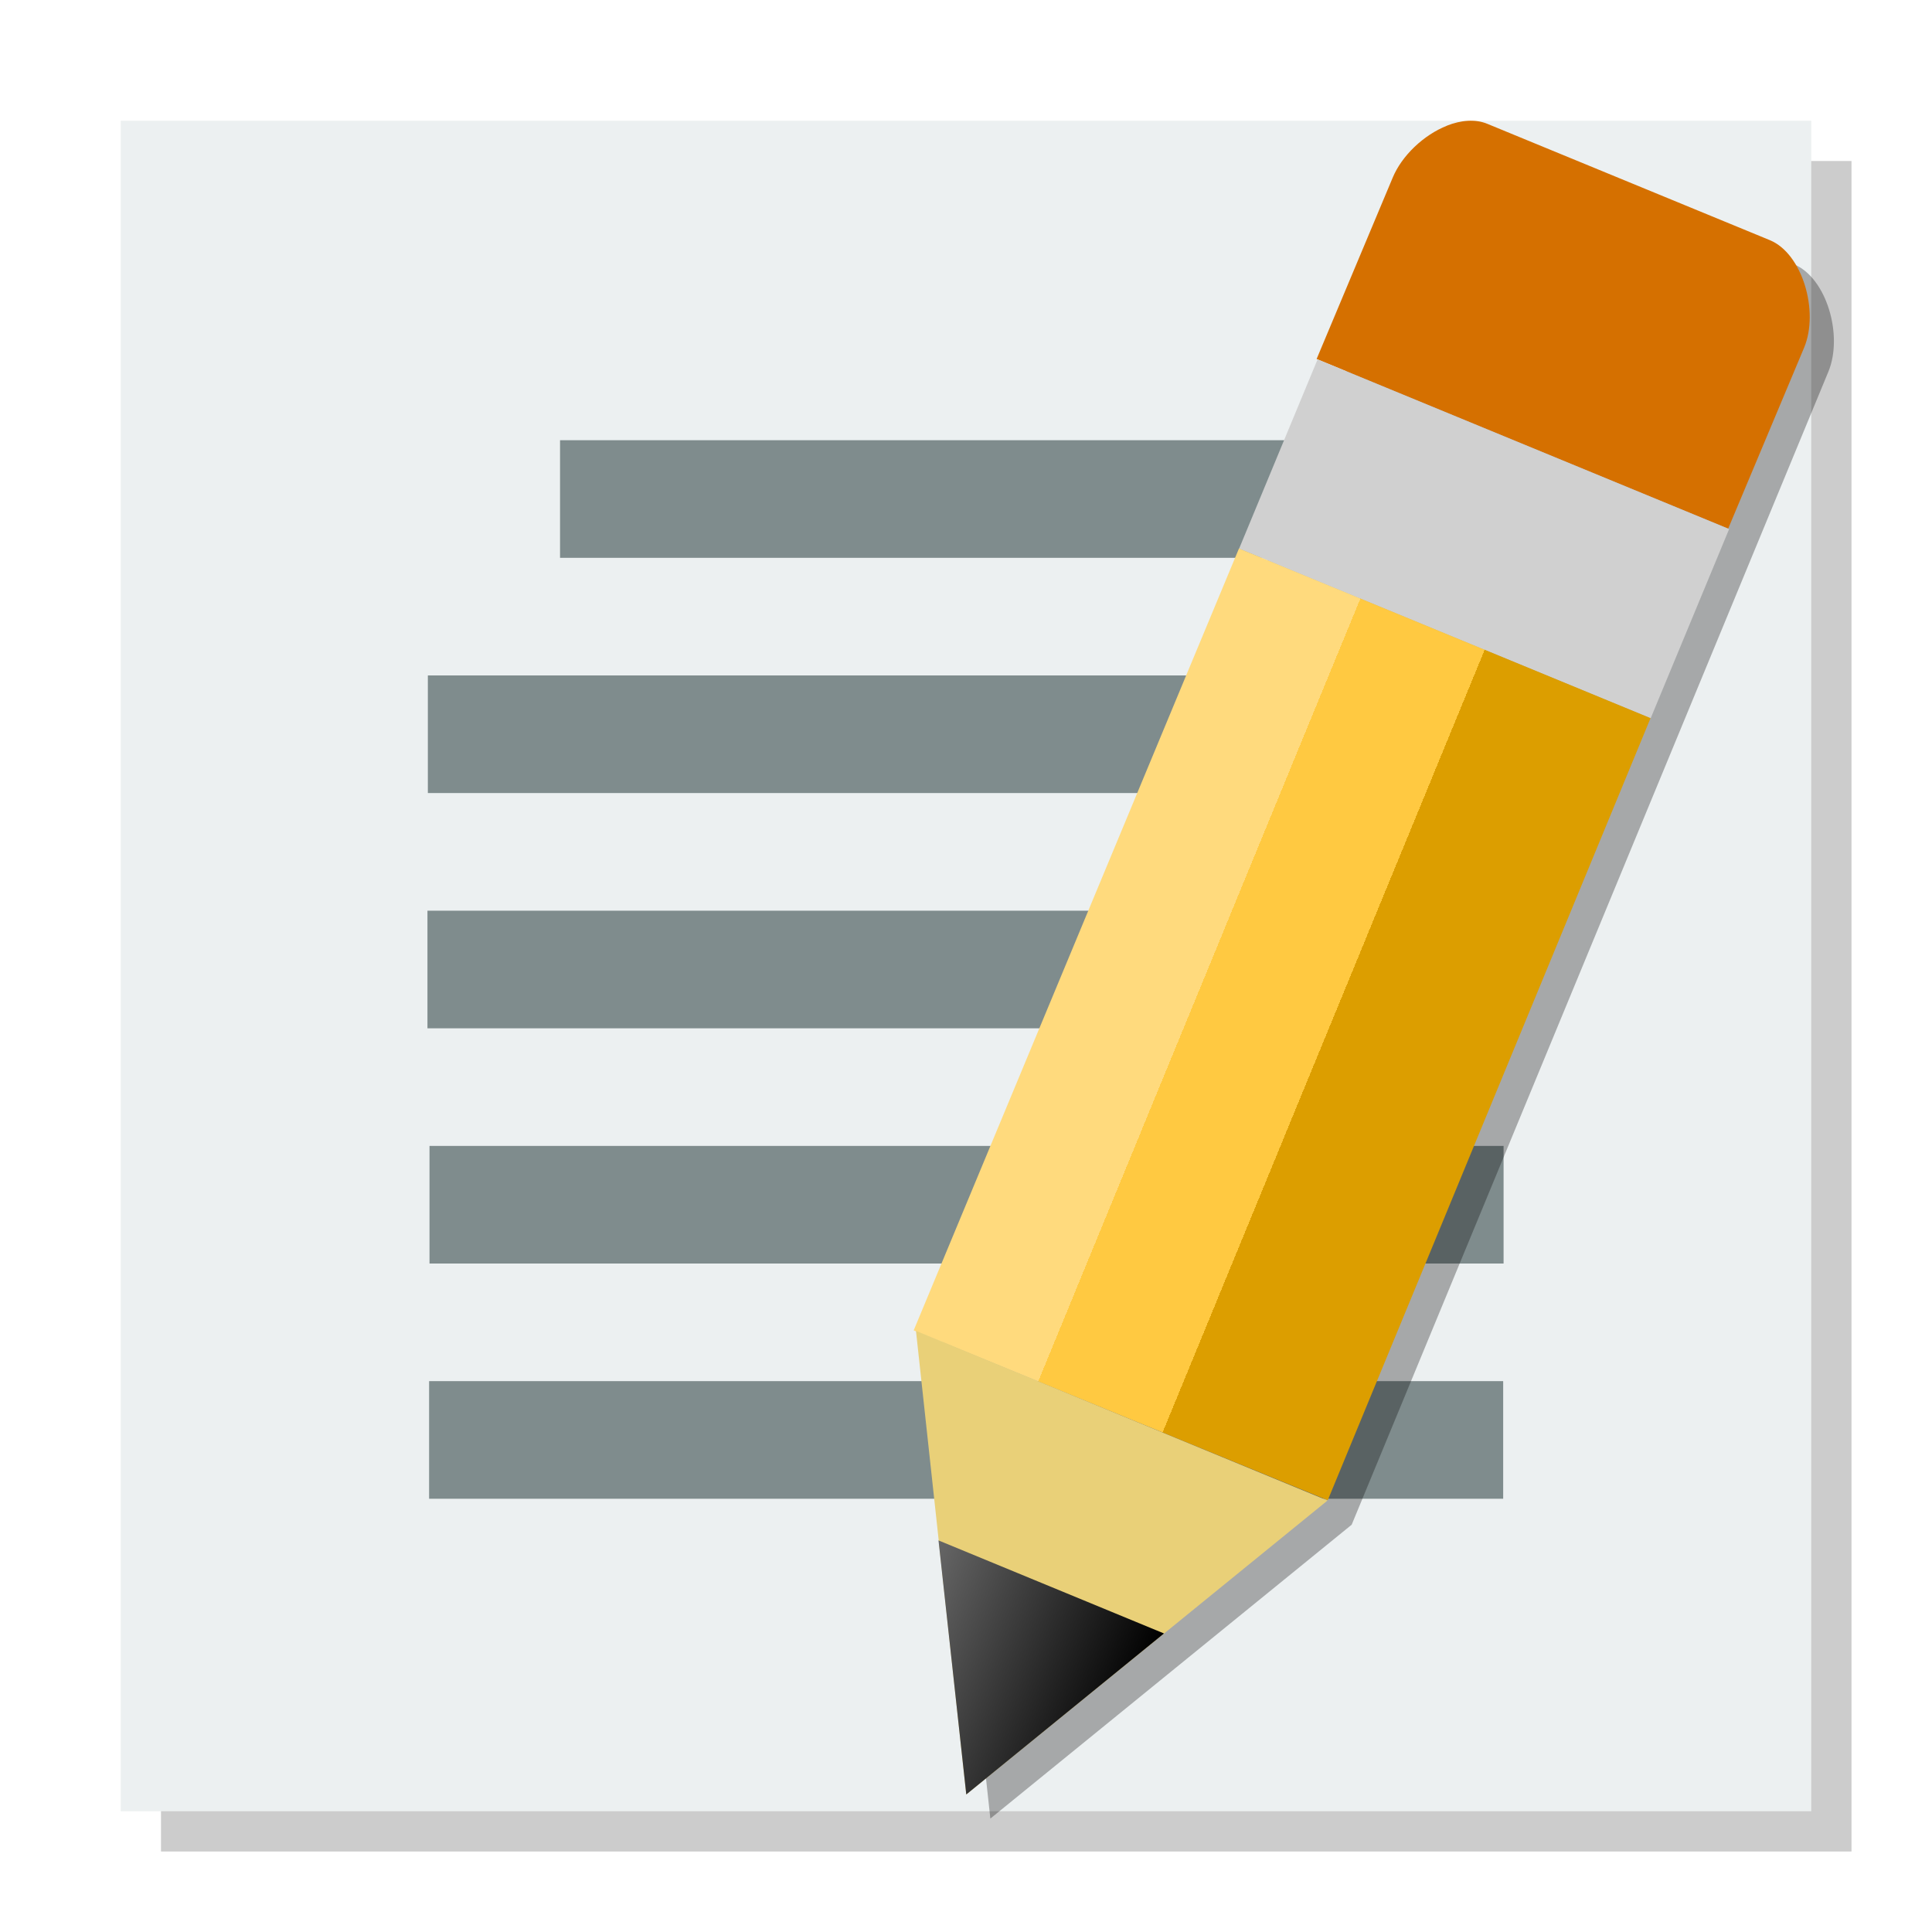
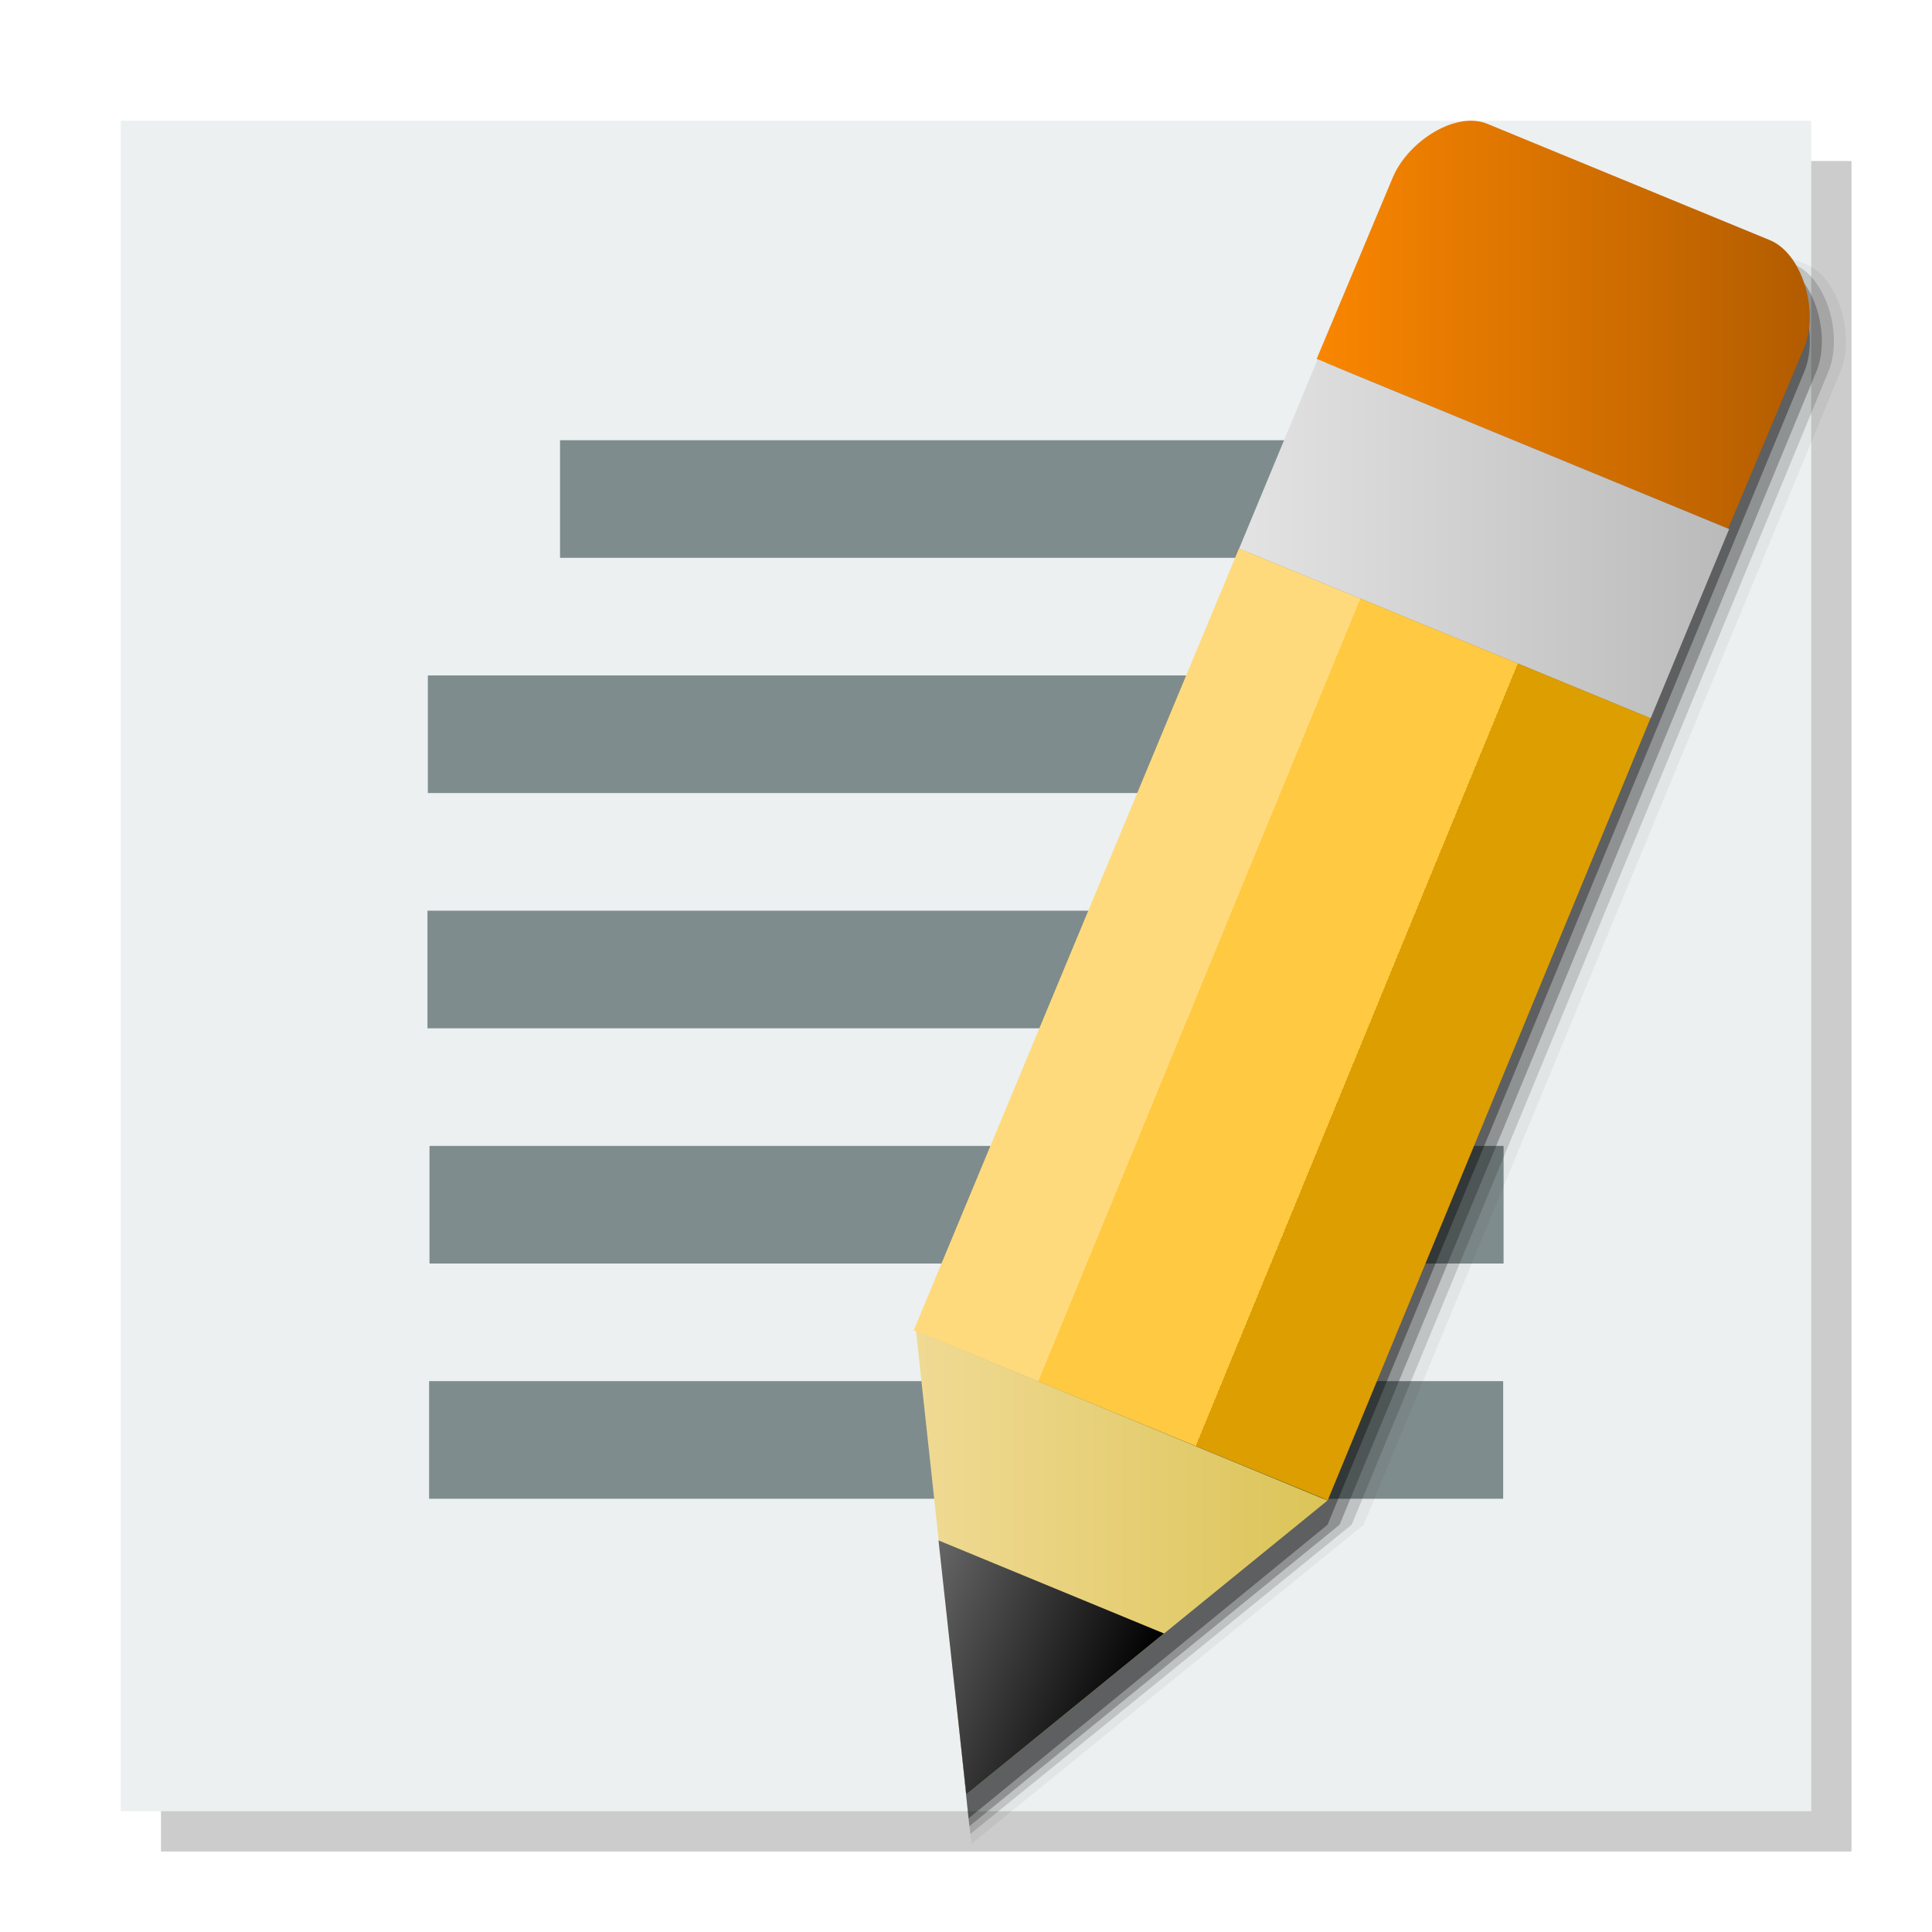
<svg xmlns="http://www.w3.org/2000/svg" xmlns:xlink="http://www.w3.org/1999/xlink" width="48" version="1.0" height="48">
-   <defs id="defs30">
+   <defs>
+     <linearGradient xlink:href="#linearGradient6" id="linearGradient7" y1="38.824" x1="22.756" y2="38.824" x2="32.982" gradientUnits="userSpaceOnUse" />
+     <linearGradient id="linearGradient3770">
+       <stop offset="0" style="stop-color:#ffda7d" />
+       <stop offset="0.3" style="stop-color:#ffda7d" />
+       <stop offset="0.3" style="stop-color:#ffc941" />
+       <stop offset="0.68" style="stop-color:#ffc941" />
+       <stop offset="0.68" style="stop-color:#dc9e00" />
+       <stop offset="1" style="stop-color:#dc9e00" />
+     </linearGradient>
+     <linearGradient id="linearGradient869">
+       <stop offset="0" style="stop-color:#666" />
+       <stop offset="1" />
+     </linearGradient>
+     <linearGradient id="linearGradient6">
+       <stop offset="0" style="stop-color:#f0da94" />
+       <stop offset="1" style="stop-color:#dbc457" />
+     </linearGradient>
+     <linearGradient id="linearGradient4">
+       <stop offset="0" style="stop-color:#e3e3e3" />
+       <stop offset="1" style="stop-color:#bababa" />
+     </linearGradient>
+     <linearGradient id="linearGradient2">
+       <stop offset="0" style="stop-color:#fa8600" />
+       <stop offset="1" style="stop-color:#b25c00" />
+     </linearGradient>
+     <linearGradient xlink:href="#linearGradient4" id="linearGradient5" y1="13.387" x1="30.785" y2="13.387" x2="42.96" gradientUnits="userSpaceOnUse" />
+     <linearGradient xlink:href="#linearGradient2" id="linearGradient3" y1="8.067" x1="32.711" y2="8.067" x2="44.963" gradientUnits="userSpaceOnUse" />
+     <linearGradient gradientTransform="rotate(22.37938,31.48446,4.415018)" xlink:href="#linearGradient3770" id="linearGradient3849" y1="23.72" x1="34.265" y2="23.72" gradientUnits="userSpaceOnUse" x2="45.402" />
    <linearGradient gradientTransform="rotate(22.37938,34.69917,4.138064)" xlink:href="#linearGradient869" id="linearGradient871" y1="42.821" x1="37.17" y2="42.821" x2="43.23" gradientUnits="userSpaceOnUse" />
-     <linearGradient gradientTransform="rotate(22.37938,31.48446,4.415018)" xlink:href="#linearGradient3770" id="linearGradient3849" y1="23.72" x1="34.265" y2="23.72" gradientUnits="userSpaceOnUse" x2="45.402" />
-     <linearGradient id="linearGradient869">
-       <stop offset="0" style="stop-color:#666" id="stop9" />
-       <stop offset="1" id="stop11" />
-     </linearGradient>
-     <linearGradient id="linearGradient3770">
-       <stop offset="0" style="stop-color:#ffda7d" id="stop14" />
-       <stop offset="0.3" style="stop-color:#ffda7d" id="stop16" />
-       <stop offset="0.3" style="stop-color:#ffc941" id="stop18" />
-       <stop offset="0.6" style="stop-color:#ffc941" id="stop20" />
-       <stop offset="0.6" style="stop-color:#dc9e00" id="stop22" />
-       <stop offset="1" style="stop-color:#dc9e00" id="stop24" />
-     </linearGradient>
  </defs>
-   <path style="opacity:.2" id="path1968" d="M 4,4 V 46 H 46 V 4 Z" />
-   <path style="fill:#ecf0f1" id="rect4090" d="M 3,3 V 45 H 45 V 3 Z" />
+   <path style="opacity:.2" d="M 4,4 V 46 H 46 V 4 Z" />
+   <path style="fill:#ecf0f1" d="M 3,3 V 45 H 45 V 3 Z" />
  <g style="fill-rule:evenodd">
    <g style="fill:#7f8c8d">
-       <path id="line2-3" d="m 10.63,16.781 h 26.685 v 2.922 h -26.685 Z " />
-       <path id="line-6" d="m 13.914,10.937 h 20.151 v 2.922 h -20.151 Z " />
-       <path id="line21-7" d="m 10.62,22.626 h 26.685 v 2.922 h -26.685 Z " />
-       <path id="line22-5" d="m 10.671,28.47 h 26.685 v 2.922 h -26.685 Z " />
-       <path id="line23-3" d="m 10.661,34.314 h 26.685 v 2.922 h -26.685 Z " />
+       <path d="m 10.63,16.781 h 26.685 v 2.922 H 10.63 Z" />
+       <path d="m 13.914,10.937 h 20.151 v 2.922 H 13.914 Z" />
+       <path d="m 10.62,22.626 h 26.685 v 2.922 H 10.62 Z" />
+       <path d="m 10.671,28.47 h 26.685 v 2.922 H 10.671 Z" />
+       <path d="m 10.661,34.314 h 26.685 v 2.922 H 10.661 Z" />
    </g>
-     <path style="opacity:.3" id="path2670" d="m 37.072,3.602 c -0.17,0.009 -0.345,0.05 -0.52,0.119 -0.581,0.229 -1.127,0.747 -1.354,1.295 l -11.9,28.637 .059,.023 1.248,11.506 8.977,-7.301 11.844,-28.648 c 0.372,-0.901 -0.046,-2.333 -0.854,-2.666 l -7.021,-2.891 c -0.147,-0.061 -0.309,-0.084 -0.479,-0.074 Z " />
-     <path style="fill:#d57000" id="path34" d="m 35.952,3.122 c -0.581,0.229 -1.126,0.747 -1.352,1.295 l -1.889,4.502 10.225,4.215 1.889,-4.502 c 0.372,-0.902 -0.045,-2.332 -0.853,-2.665 l -7.021,-2.891 c -0.295,-0.122 -0.651,-0.092 -1,0.045 z " />
-     <path style="fill:#d0d0d0" id="path36" d="m 32.735,8.929 -1.95,4.702 10.225,4.215 1.95,-4.702 z " />
-     <path style="fill:url(#linearGradient3849)" id="path38" d="m 30.782,13.627 -8.082,19.426 l 10.288,4.22 8.019,-19.431 z " />
-     <path style="fill:#e9d078" id="path40" d="m 22.757,33.065 1.25,11.517 8.975,-7.302 -10.225,-4.215 Z " />
-     <path style="fill:url(#linearGradient871)" id="path52" d="m 23.317,38.271 .69,6.312 4.912,-4 -5.602,-2.312 z " />
+     <path style="opacity:.05" d="m 37.373,3.602 c -0.17,0.009 -0.345,0.05 -0.52,0.119 -0.581,0.229 -1.127,0.747 -1.354,1.295 l -12.571,29.234 1.212,11.556 9.742,-7.926 11.844,-28.648 c 0.372,-0.901 -0.046,-2.333 -0.854,-2.666 l -7.021,-2.891 c -0.242,-0.1 -0.46,-0.071 -0.479,-0.074 Z " />
+     <path style="opacity:.15" d="m 37.072,3.602 c -0.17,0.009 -0.345,0.05 -0.52,0.119 -0.581,0.229 -1.127,0.747 -1.354,1.295 l -12.305,28.996 1.212,11.556 9.477,-7.688 11.844,-28.648 c 0.372,-0.901 -0.046,-2.333 -0.854,-2.666 l -7.021,-2.891 c -0.242,-0.1 -0.46,-0.071 -0.479,-0.074 Z " />
+     <path style="opacity:.25" d="m 36.773,3.602 c -0.17,0.009 -0.345,0.05 -0.52,0.119 -0.581,0.229 -1.127,0.747 -1.354,1.295 l -12.028,28.801 1.212,11.556 9.199,-7.492 11.844,-28.648 c 0.372,-0.901 -0.046,-2.333 -0.854,-2.666 l -7.021,-2.891 c -0.242,-0.1 -0.46,-0.071 -0.479,-0.074 Z " />
+     <path style="opacity:.35" d="m 34.599,5.016 -11.685,28.66 1.149,11.502 8.92,-7.297 11.844,-28.648 c 0.372,-0.901 -0.046,-2.333 -0.854,-2.666 l -7.021,-2.891 c -0.147,-0.061 -0.309,-0.084 -0.479,-0.074 -0.197,-0.031 -1.424,0.325 -1.873,1.414 Z " />
+     <path style="fill:url(#linearGradient3)" d="m 35.952,3.122 c -0.581,0.229 -1.126,0.747 -1.352,1.295 l -1.889,4.502 10.225,4.215 1.889,-4.502 C 45.197,7.731 44.781,6.3 43.973,5.967 l -7.021,-2.891 c -0.295,-0.122 -0.651,-0.092 -1,0.045 z" />
+     <path style="fill:url(#linearGradient5)" d="m 32.735,8.929 -1.95,4.702 10.225,4.215 1.95,-4.702 z" />
+     <path style="fill:url(#linearGradient3849)" d="M 30.782,13.627 22.7,33.053 32.988,37.273 41.007,17.843 Z" />
+     <path style="fill:url(#linearGradient7)" d="m 22.757,33.065 1.25,11.517 8.975,-7.302 -10.225,-4.215 z" />
+     <path style="fill:url(#linearGradient871)" d="m 23.317,38.271 .69,6.312 4.912,-4 -5.602,-2.312 z " />
  </g>
</svg>
